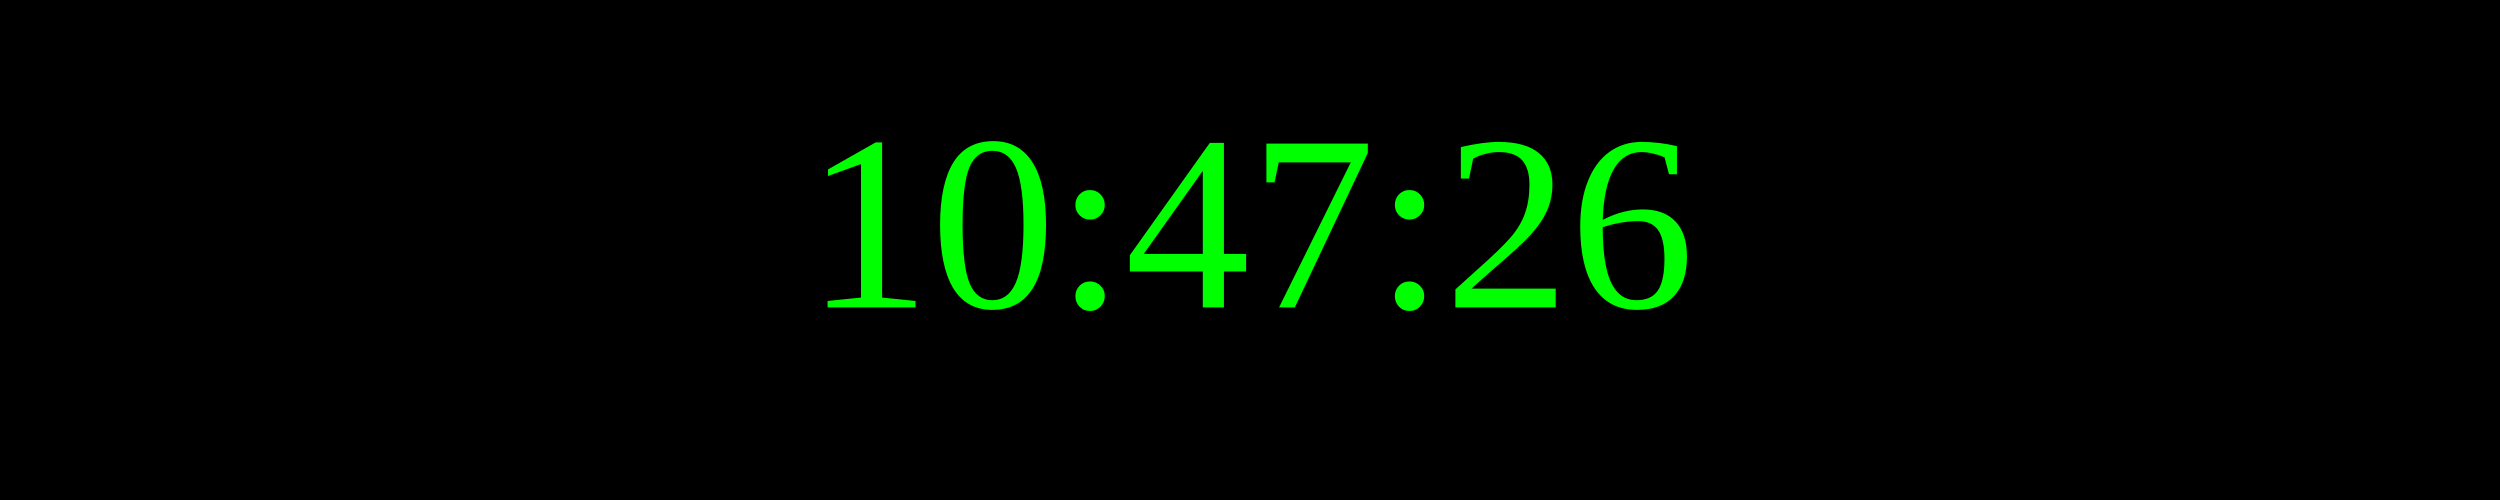
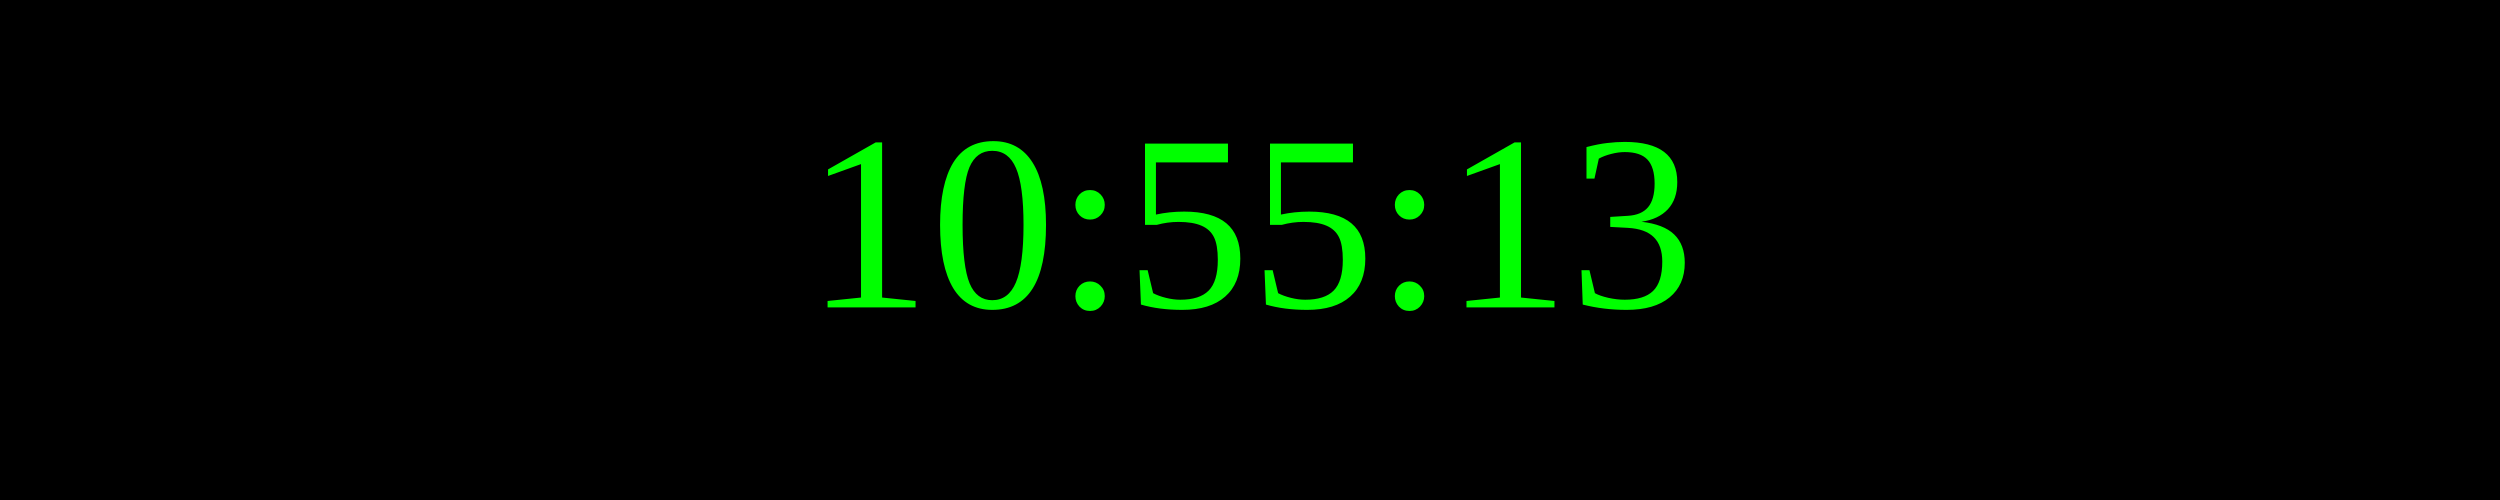
<svg xmlns="http://www.w3.org/2000/svg" width="250" height="50">
  <rect width="100%" height="100%" fill="black" />
  <text x="50%" y="50%" font-size="25" fill="lime" text-anchor="middle" dominant-baseline="middle">
- 10:47:26
+ 10:55:13
</text>
</svg>
